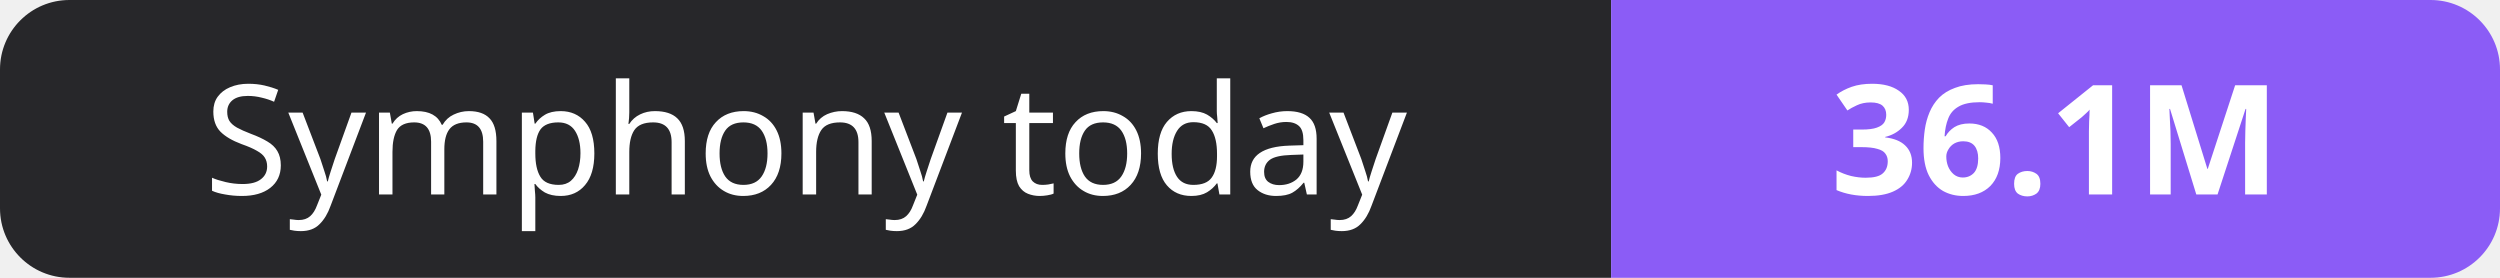
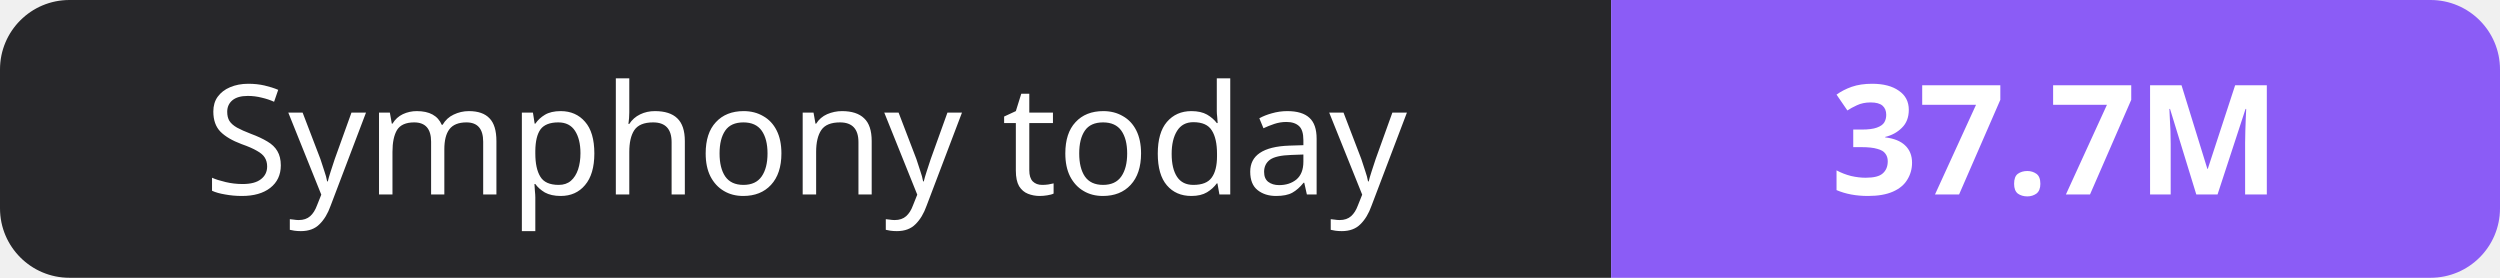
- <svg xmlns="http://www.w3.org/2000/svg" width="180" height="20" role="img" aria-label="Symphony today: 36.1M">
+ <svg xmlns="http://www.w3.org/2000/svg" width="180" height="20" role="img" aria-label="Symphony today: 37.7M">
  <clipPath id="r">
    <rect width="180" height="20" rx="5" fill="#fff" />
  </clipPath>
  <g clip-path="url(#r)">
    <rect width="116" height="20" fill="#27272a" />
    <rect x="116" width="64" height="20" fill="#8b5cf6" />
  </g>
  <g fill="#fff" text-anchor="middle" font-family="Verdana,Geneva,sans-serif" font-size="11">
    <text x="58.0" y="14">Symphony today</text>
-     <text x="148.0" y="14" font-weight="700">36.1M</text>
+     <text x="148.0" y="14" font-weight="700">37.7M</text>
  </g>
</svg>
